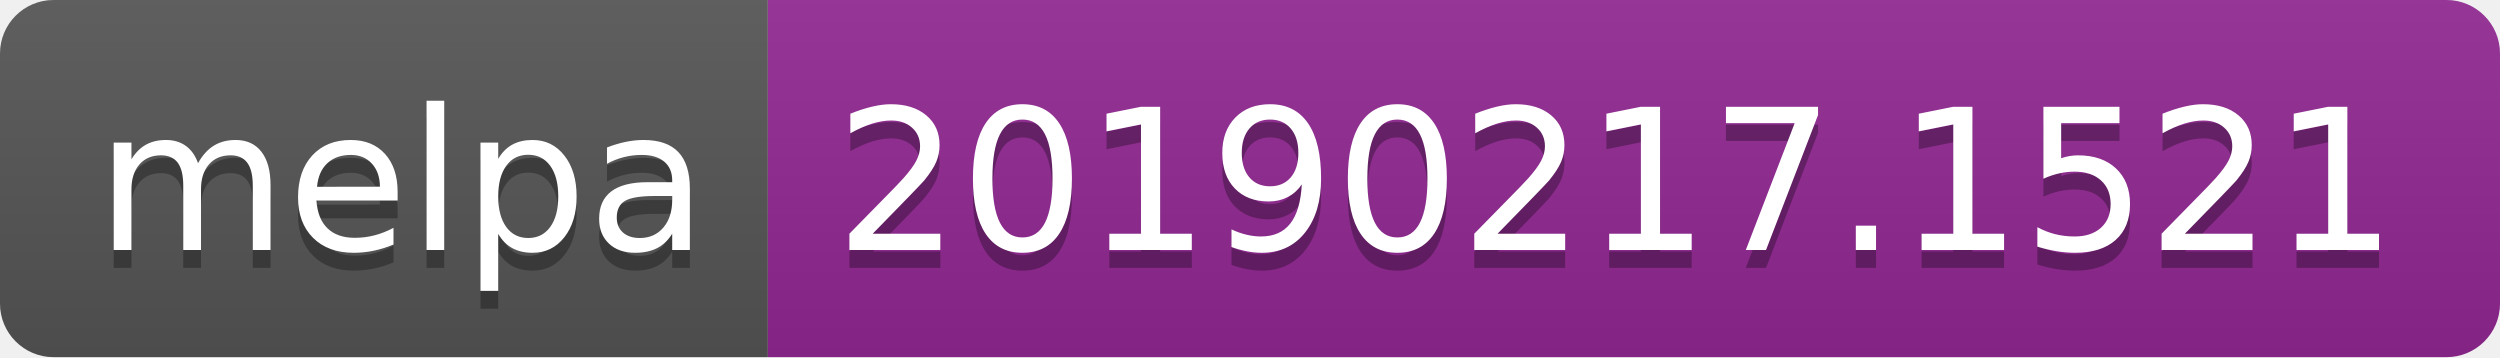
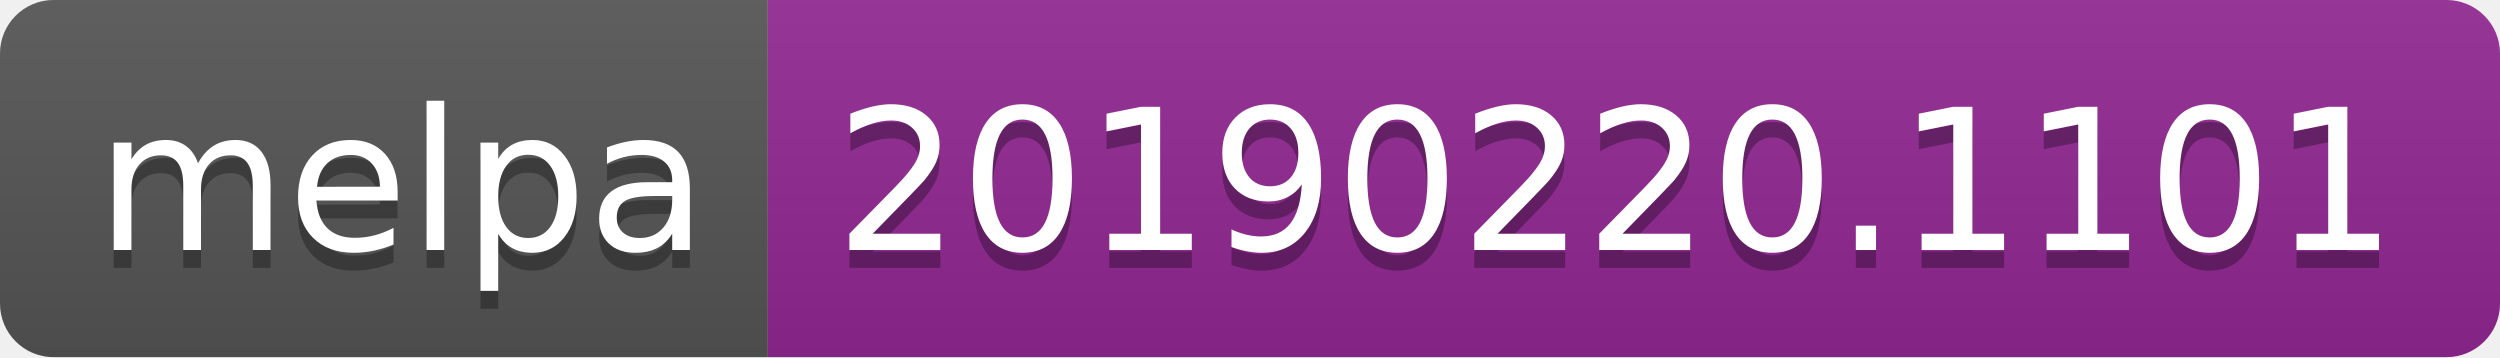
<svg xmlns="http://www.w3.org/2000/svg" width="140" height="20">
  <linearGradient id="b" x2="0" y2="100%">
    <stop offset="0" stop-color="#bbb" stop-opacity=".1" />
    <stop offset="1" stop-opacity=".1" />
  </linearGradient>
  <clipPath id="a">
    <rect width="140" height="20" rx="3" fill="#fff" />
  </clipPath>
  <g clip-path="url(#a)">
    <path fill="#555" d="M0 0h43v20H0z" />
    <path fill="#922793" d="M43 0h97v20H43z" />
    <path fill="url(#b)" d="M0 0h140v20H0z" />
  </g>
  <g fill="#fff" text-anchor="middle" font-family="DejaVu Sans,Verdana,Geneva,sans-serif" font-size="110">
    <text x="225" y="150" fill="#010101" fill-opacity=".3" transform="scale(.1)" textLength="330">melpa</text>
    <text x="225" y="140" transform="scale(.1)" textLength="330">melpa</text>
-     <text x="905" y="150" fill="#010101" fill-opacity=".3" transform="scale(.1)" textLength="870">20190217.1521</text>
-     <text x="905" y="140" transform="scale(.1)" textLength="870">20190217.1521</text>
+     <text x="905" y="150" fill="#010101" fill-opacity=".3" transform="scale(.1)" textLength="870">20190220.1101</text>
+     <text x="905" y="140" transform="scale(.1)" textLength="870">20190220.1101</text>
  </g>
</svg>
